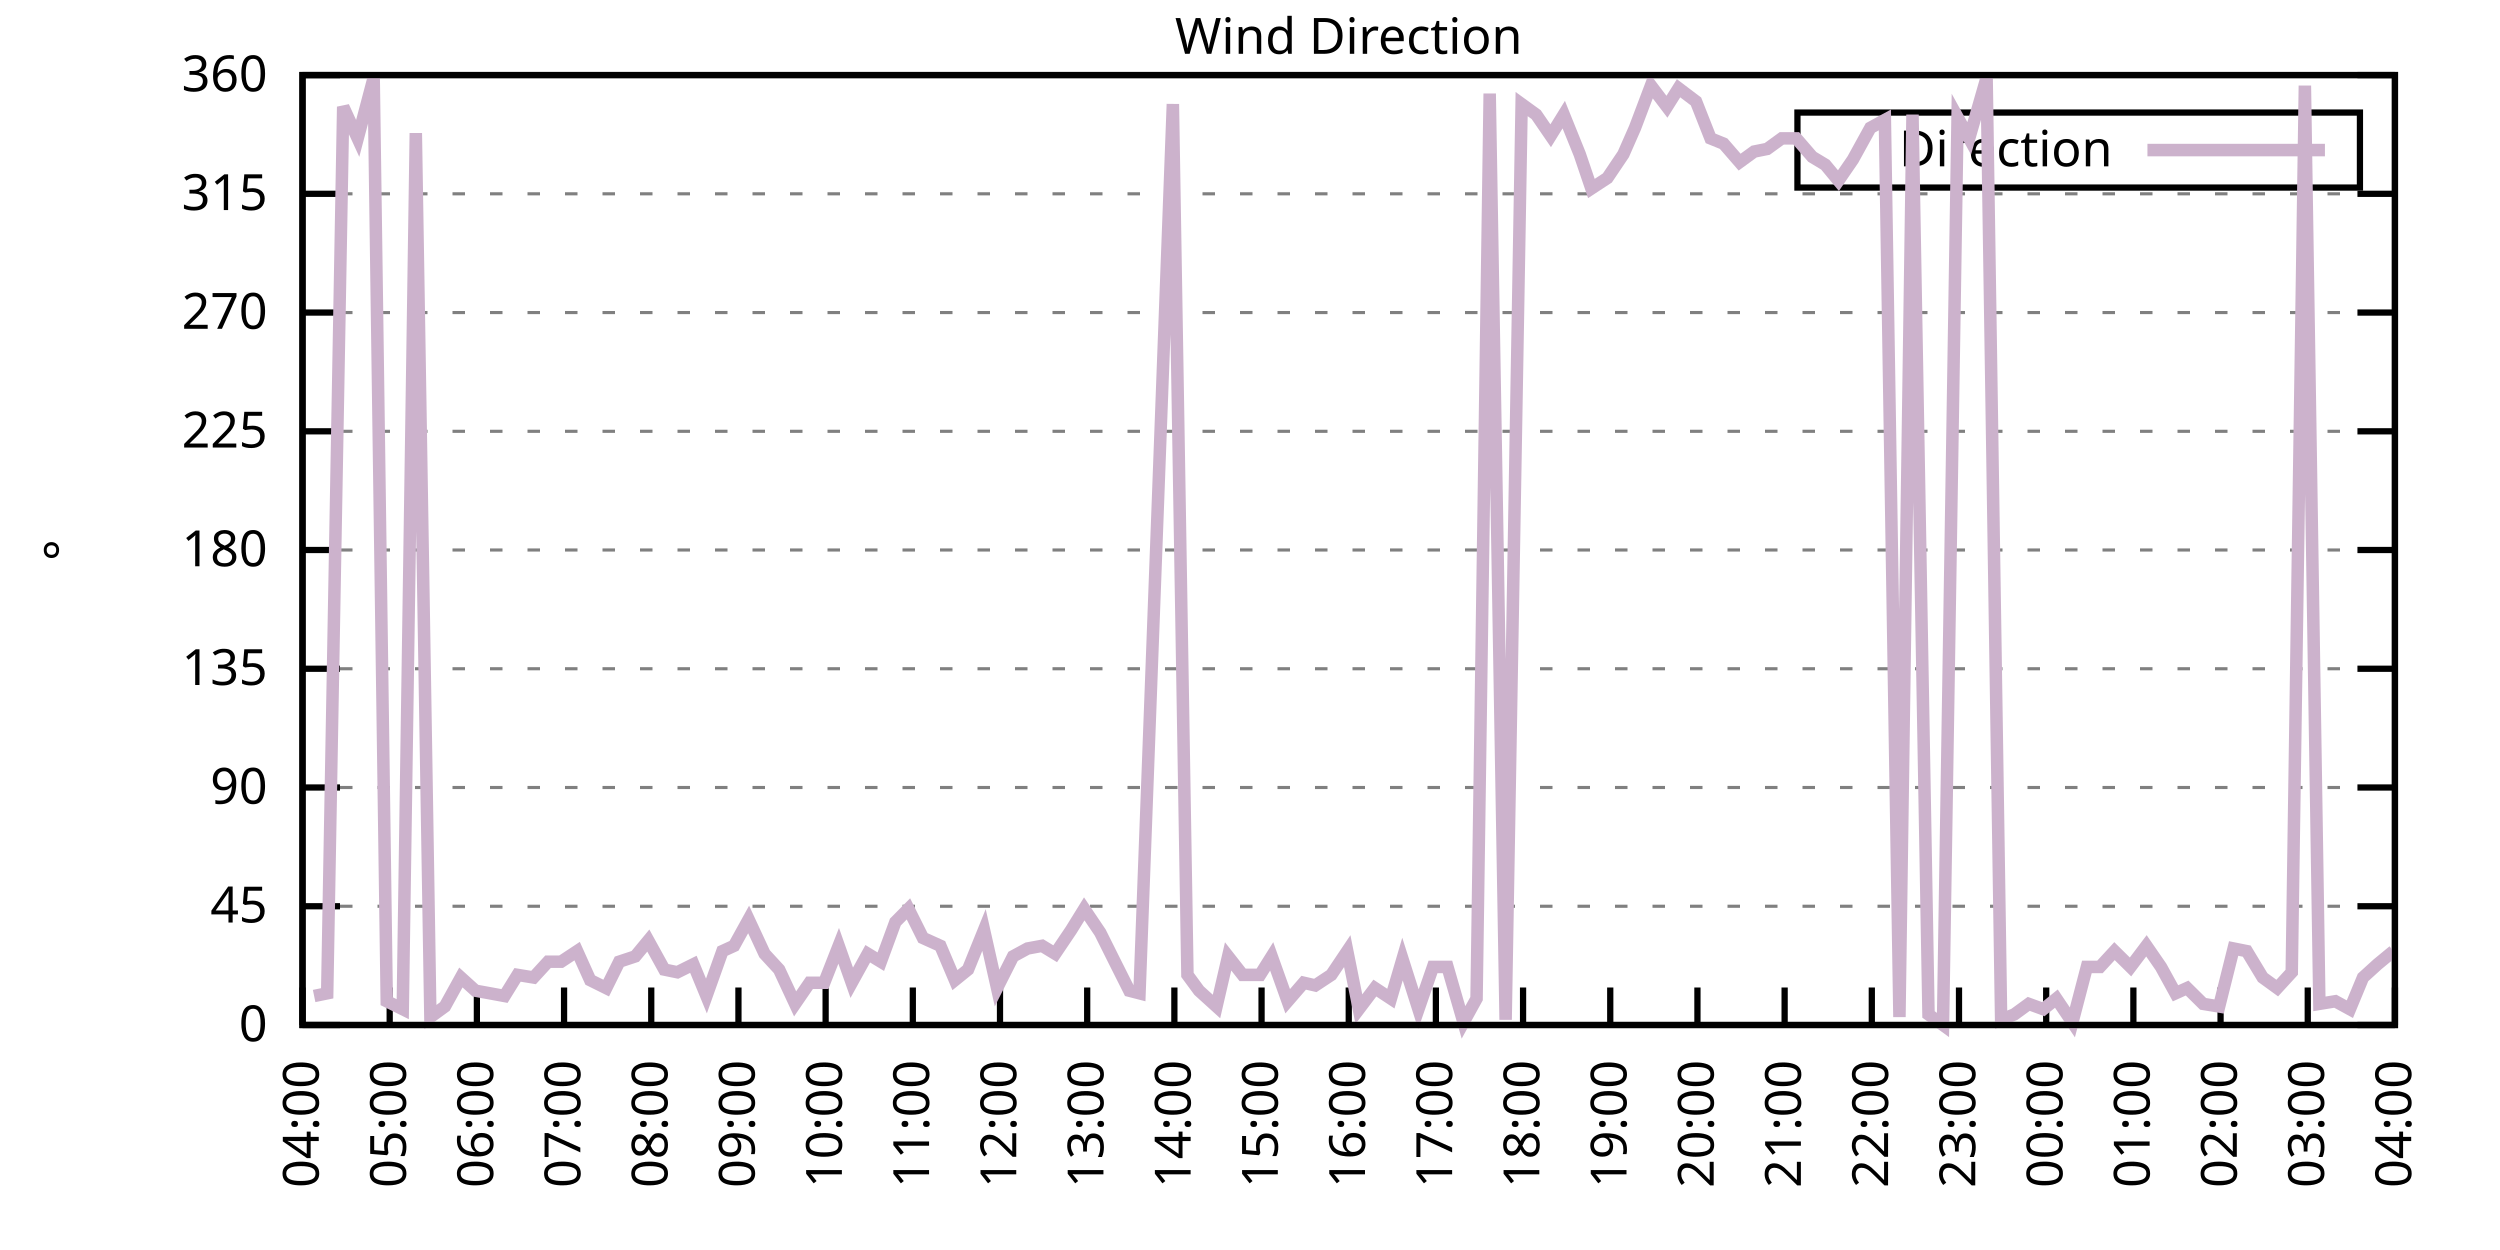
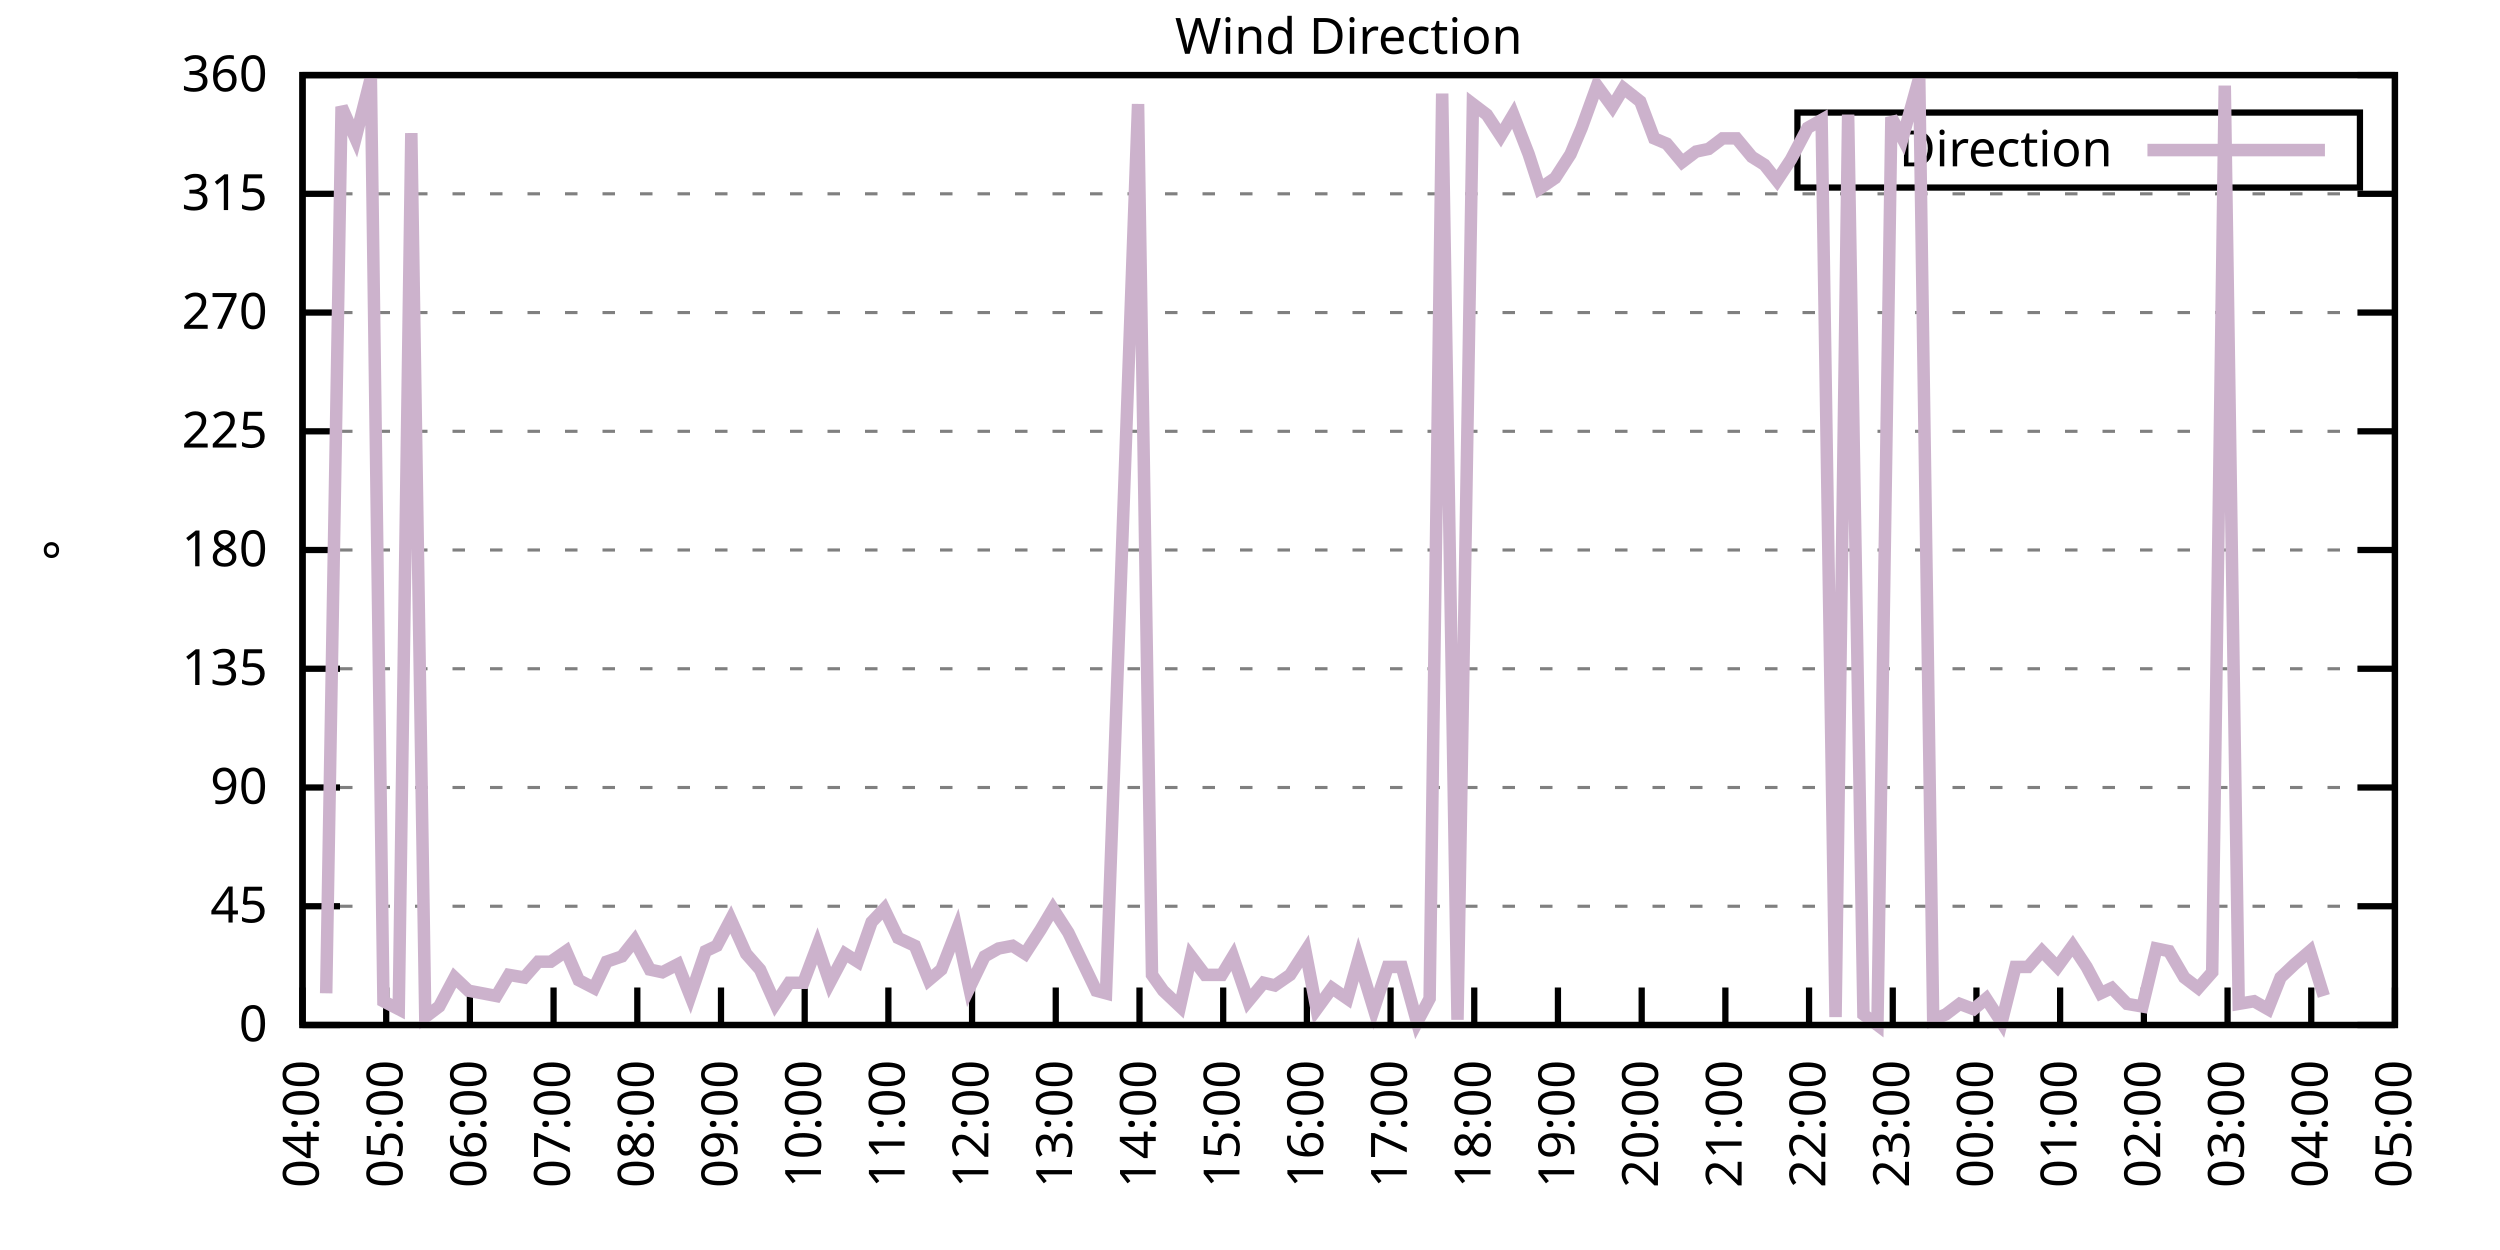
<svg xmlns="http://www.w3.org/2000/svg" xmlns:xlink="http://www.w3.org/1999/xlink" width="400" height="200" viewBox="0 0 400 200">
  <g id="gnuplot_canvas">
    <rect x="0" y="0" width="400" height="200" fill="none" />
    <defs>
      <circle id="gpDot" r="0.5" stroke-width="0.5" stroke="currentColor" />
      <path id="gpPt0" stroke-width="0.333" stroke="currentColor" d="M-1,0 h2 M0,-1 v2" />
      <path id="gpPt1" stroke-width="0.333" stroke="currentColor" d="M-1,-1 L1,1 M1,-1 L-1,1" />
      <path id="gpPt2" stroke-width="0.333" stroke="currentColor" d="M-1,0 L1,0 M0,-1 L0,1 M-1,-1 L1,1 M-1,1 L1,-1" />
      <rect id="gpPt3" stroke-width="0.333" stroke="currentColor" x="-1" y="-1" width="2" height="2" />
      <rect id="gpPt4" stroke-width="0.333" stroke="currentColor" fill="currentColor" x="-1" y="-1" width="2" height="2" />
      <circle id="gpPt5" stroke-width="0.333" stroke="currentColor" cx="0" cy="0" r="1" />
      <use xlink:href="#gpPt5" id="gpPt6" fill="currentColor" stroke="none" />
      <path id="gpPt7" stroke-width="0.333" stroke="currentColor" d="M0,-1.33 L-1.33,0.67 L1.33,0.67 z" />
      <use xlink:href="#gpPt7" id="gpPt8" fill="currentColor" stroke="none" />
      <use xlink:href="#gpPt7" id="gpPt9" stroke="currentColor" transform="rotate(180)" />
      <use xlink:href="#gpPt9" id="gpPt10" fill="currentColor" stroke="none" />
      <use xlink:href="#gpPt3" id="gpPt11" stroke="currentColor" transform="rotate(45)" />
      <use xlink:href="#gpPt11" id="gpPt12" fill="currentColor" stroke="none" />
      <path id="gpPt13" stroke-width="0.333" stroke="currentColor" d="M0,1.330 L1.265,0.411 L0.782,-1.067 L-0.782,-1.076 L-1.265,0.411 z" />
      <use xlink:href="#gpPt13" id="gpPt14" fill="currentColor" stroke="none" />
      <filter id="textbox" filterUnits="objectBoundingBox" x="0" y="0" height="1" width="1">
        <feFlood flood-color="white" flood-opacity="1" result="bgnd" />
        <feComposite in="SourceGraphic" in2="bgnd" operator="atop" />
      </filter>
      <filter id="greybox" filterUnits="objectBoundingBox" x="0" y="0" height="1" width="1">
        <feFlood flood-color="lightgrey" flood-opacity="1" result="grey" />
        <feComposite in="SourceGraphic" in2="grey" operator="atop" />
      </filter>
    </defs>
    <g fill="none" color="white" stroke="currentColor" stroke-width="1.00" stroke-linecap="butt" stroke-linejoin="miter">
</g>
    <g fill="none" color="black" stroke="currentColor" stroke-width="1.00" stroke-linecap="butt" stroke-linejoin="miter">
      <g stroke="none" shape-rendering="crispEdges">
        <polygon fill="rgb(255, 255, 255)" points="48.40,164.00 383.18,164.00 383.18,12.02 48.40,12.02 " />
      </g>
    </g>
    <g fill="none" color="black" stroke="currentColor" stroke-width="1.00" stroke-linecap="butt" stroke-linejoin="miter">
</g>
    <g fill="none" color="black" stroke="black" stroke-width="0.50" stroke-linecap="butt" stroke-linejoin="miter">
</g>
    <g fill="none" color="gray" stroke="currentColor" stroke-width="0.50" stroke-linecap="butt" stroke-linejoin="miter">
      <path stroke="gray" stroke-dasharray="2,4" class="gridline" d="M48.40,164.00 L383.19,164.00  " />
    </g>
    <g fill="none" color="gray" stroke="gray" stroke-width="1.00" stroke-linecap="butt" stroke-linejoin="miter">
</g>
    <g fill="none" color="black" stroke="currentColor" stroke-width="1.00" stroke-linecap="butt" stroke-linejoin="miter">
      <path stroke="black" d="M48.40,164.00 L54.40,164.00 M383.19,164.00 L377.19,164.00  " />
      <g transform="translate(42.80,166.60)" stroke="none" fill="black" font-family="Sans" font-size="8.00" text-anchor="end">
        <text>
          <tspan font-family="Sans"> 0</tspan>
        </text>
      </g>
    </g>
    <g fill="none" color="black" stroke="currentColor" stroke-width="1.00" stroke-linecap="butt" stroke-linejoin="miter">
</g>
    <g fill="none" color="black" stroke="black" stroke-width="0.50" stroke-linecap="butt" stroke-linejoin="miter">
</g>
    <g fill="none" color="gray" stroke="currentColor" stroke-width="0.50" stroke-linecap="butt" stroke-linejoin="miter">
      <path stroke="gray" stroke-dasharray="2,4" class="gridline" d="M48.40,145.00 L383.19,145.00  " />
    </g>
    <g fill="none" color="gray" stroke="gray" stroke-width="1.00" stroke-linecap="butt" stroke-linejoin="miter">
</g>
    <g fill="none" color="black" stroke="currentColor" stroke-width="1.00" stroke-linecap="butt" stroke-linejoin="miter">
      <path stroke="black" d="M48.40,145.00 L54.40,145.00 M383.19,145.00 L377.19,145.00  " />
      <g transform="translate(42.80,147.60)" stroke="none" fill="black" font-family="Sans" font-size="8.00" text-anchor="end">
        <text>
          <tspan font-family="Sans"> 45</tspan>
        </text>
      </g>
    </g>
    <g fill="none" color="black" stroke="currentColor" stroke-width="1.00" stroke-linecap="butt" stroke-linejoin="miter">
</g>
    <g fill="none" color="black" stroke="black" stroke-width="0.50" stroke-linecap="butt" stroke-linejoin="miter">
</g>
    <g fill="none" color="gray" stroke="currentColor" stroke-width="0.50" stroke-linecap="butt" stroke-linejoin="miter">
      <path stroke="gray" stroke-dasharray="2,4" class="gridline" d="M48.40,126.00 L383.19,126.00  " />
    </g>
    <g fill="none" color="gray" stroke="gray" stroke-width="1.00" stroke-linecap="butt" stroke-linejoin="miter">
</g>
    <g fill="none" color="black" stroke="currentColor" stroke-width="1.00" stroke-linecap="butt" stroke-linejoin="miter">
      <path stroke="black" d="M48.40,126.00 L54.40,126.00 M383.19,126.00 L377.19,126.00  " />
      <g transform="translate(42.80,128.60)" stroke="none" fill="black" font-family="Sans" font-size="8.00" text-anchor="end">
        <text>
          <tspan font-family="Sans"> 90</tspan>
        </text>
      </g>
    </g>
    <g fill="none" color="black" stroke="currentColor" stroke-width="1.00" stroke-linecap="butt" stroke-linejoin="miter">
</g>
    <g fill="none" color="black" stroke="black" stroke-width="0.50" stroke-linecap="butt" stroke-linejoin="miter">
</g>
    <g fill="none" color="gray" stroke="currentColor" stroke-width="0.50" stroke-linecap="butt" stroke-linejoin="miter">
      <path stroke="gray" stroke-dasharray="2,4" class="gridline" d="M48.40,107.00 L383.19,107.00  " />
    </g>
    <g fill="none" color="gray" stroke="gray" stroke-width="1.00" stroke-linecap="butt" stroke-linejoin="miter">
</g>
    <g fill="none" color="black" stroke="currentColor" stroke-width="1.00" stroke-linecap="butt" stroke-linejoin="miter">
      <path stroke="black" d="M48.40,107.00 L54.40,107.00 M383.19,107.00 L377.19,107.00  " />
      <g transform="translate(42.80,109.60)" stroke="none" fill="black" font-family="Sans" font-size="8.00" text-anchor="end">
        <text>
          <tspan font-family="Sans"> 135</tspan>
        </text>
      </g>
    </g>
    <g fill="none" color="black" stroke="currentColor" stroke-width="1.00" stroke-linecap="butt" stroke-linejoin="miter">
</g>
    <g fill="none" color="black" stroke="black" stroke-width="0.50" stroke-linecap="butt" stroke-linejoin="miter">
</g>
    <g fill="none" color="gray" stroke="currentColor" stroke-width="0.50" stroke-linecap="butt" stroke-linejoin="miter">
      <path stroke="gray" stroke-dasharray="2,4" class="gridline" d="M48.40,88.00 L383.19,88.00  " />
    </g>
    <g fill="none" color="gray" stroke="gray" stroke-width="1.00" stroke-linecap="butt" stroke-linejoin="miter">
</g>
    <g fill="none" color="black" stroke="currentColor" stroke-width="1.00" stroke-linecap="butt" stroke-linejoin="miter">
      <path stroke="black" d="M48.40,88.00 L54.40,88.00 M383.19,88.00 L377.19,88.00  " />
      <g transform="translate(42.80,90.60)" stroke="none" fill="black" font-family="Sans" font-size="8.00" text-anchor="end">
        <text>
          <tspan font-family="Sans"> 180</tspan>
        </text>
      </g>
    </g>
    <g fill="none" color="black" stroke="currentColor" stroke-width="1.00" stroke-linecap="butt" stroke-linejoin="miter">
</g>
    <g fill="none" color="black" stroke="black" stroke-width="0.50" stroke-linecap="butt" stroke-linejoin="miter">
</g>
    <g fill="none" color="gray" stroke="currentColor" stroke-width="0.50" stroke-linecap="butt" stroke-linejoin="miter">
      <path stroke="gray" stroke-dasharray="2,4" class="gridline" d="M48.40,69.01 L383.19,69.01  " />
    </g>
    <g fill="none" color="gray" stroke="gray" stroke-width="1.00" stroke-linecap="butt" stroke-linejoin="miter">
</g>
    <g fill="none" color="black" stroke="currentColor" stroke-width="1.00" stroke-linecap="butt" stroke-linejoin="miter">
      <path stroke="black" d="M48.40,69.01 L54.40,69.01 M383.19,69.01 L377.19,69.01  " />
      <g transform="translate(42.80,71.61)" stroke="none" fill="black" font-family="Sans" font-size="8.00" text-anchor="end">
        <text>
          <tspan font-family="Sans"> 225</tspan>
        </text>
      </g>
    </g>
    <g fill="none" color="black" stroke="currentColor" stroke-width="1.00" stroke-linecap="butt" stroke-linejoin="miter">
</g>
    <g fill="none" color="black" stroke="black" stroke-width="0.50" stroke-linecap="butt" stroke-linejoin="miter">
</g>
    <g fill="none" color="gray" stroke="currentColor" stroke-width="0.50" stroke-linecap="butt" stroke-linejoin="miter">
      <path stroke="gray" stroke-dasharray="2,4" class="gridline" d="M48.40,50.01 L383.19,50.01  " />
    </g>
    <g fill="none" color="gray" stroke="gray" stroke-width="1.00" stroke-linecap="butt" stroke-linejoin="miter">
</g>
    <g fill="none" color="black" stroke="currentColor" stroke-width="1.00" stroke-linecap="butt" stroke-linejoin="miter">
      <path stroke="black" d="M48.40,50.01 L54.40,50.01 M383.19,50.01 L377.19,50.01  " />
      <g transform="translate(42.80,52.61)" stroke="none" fill="black" font-family="Sans" font-size="8.00" text-anchor="end">
        <text>
          <tspan font-family="Sans"> 270</tspan>
        </text>
      </g>
    </g>
    <g fill="none" color="black" stroke="currentColor" stroke-width="1.00" stroke-linecap="butt" stroke-linejoin="miter">
</g>
    <g fill="none" color="black" stroke="black" stroke-width="0.50" stroke-linecap="butt" stroke-linejoin="miter">
</g>
    <g fill="none" color="gray" stroke="currentColor" stroke-width="0.50" stroke-linecap="butt" stroke-linejoin="miter">
      <path stroke="gray" stroke-dasharray="2,4" class="gridline" d="M48.40,31.01 L383.19,31.01  " />
    </g>
    <g fill="none" color="gray" stroke="gray" stroke-width="1.00" stroke-linecap="butt" stroke-linejoin="miter">
</g>
    <g fill="none" color="black" stroke="currentColor" stroke-width="1.00" stroke-linecap="butt" stroke-linejoin="miter">
      <path stroke="black" d="M48.40,31.01 L54.40,31.01 M383.19,31.01 L377.19,31.01  " />
      <g transform="translate(42.80,33.61)" stroke="none" fill="black" font-family="Sans" font-size="8.00" text-anchor="end">
        <text>
          <tspan font-family="Sans"> 315</tspan>
        </text>
      </g>
    </g>
    <g fill="none" color="black" stroke="currentColor" stroke-width="1.00" stroke-linecap="butt" stroke-linejoin="miter">
</g>
    <g fill="none" color="black" stroke="black" stroke-width="0.50" stroke-linecap="butt" stroke-linejoin="miter">
</g>
    <g fill="none" color="gray" stroke="currentColor" stroke-width="0.50" stroke-linecap="butt" stroke-linejoin="miter">
      <path stroke="gray" stroke-dasharray="2,4" class="gridline" d="M48.40,12.01 L383.19,12.01  " />
    </g>
    <g fill="none" color="gray" stroke="gray" stroke-width="1.00" stroke-linecap="butt" stroke-linejoin="miter">
</g>
    <g fill="none" color="black" stroke="currentColor" stroke-width="1.00" stroke-linecap="butt" stroke-linejoin="miter">
      <path stroke="black" d="M48.40,12.01 L54.40,12.01 M383.19,12.01 L377.19,12.01  " />
      <g transform="translate(42.80,14.61)" stroke="none" fill="black" font-family="Sans" font-size="8.00" text-anchor="end">
        <text>
          <tspan font-family="Sans"> 360</tspan>
        </text>
      </g>
    </g>
    <g fill="none" color="black" stroke="currentColor" stroke-width="1.00" stroke-linecap="butt" stroke-linejoin="miter">
      <path stroke="black" d="M48.40,164.00 L48.40,158.00  " />
      <g transform="translate(51.00,169.60) rotate(270.00)" stroke="none" fill="black" font-family="Sans" font-size="8.00" text-anchor="end">
        <text>
          <tspan font-family="Sans">04:00</tspan>
        </text>
      </g>
    </g>
    <g fill="none" color="black" stroke="currentColor" stroke-width="1.00" stroke-linecap="butt" stroke-linejoin="miter">
-       <path stroke="black" d="M62.35,164.00 L62.35,158.00  " />
-       <g transform="translate(64.95,169.60) rotate(270.00)" stroke="none" fill="black" font-family="Sans" font-size="8.00" text-anchor="end">
+       <path stroke="black" d="M61.79,164.00 L61.79,158.00  " />
+       <g transform="translate(64.39,169.60) rotate(270.00)" stroke="none" fill="black" font-family="Sans" font-size="8.00" text-anchor="end">
        <text>
          <tspan font-family="Sans">05:00</tspan>
        </text>
      </g>
    </g>
    <g fill="none" color="black" stroke="currentColor" stroke-width="1.00" stroke-linecap="butt" stroke-linejoin="miter">
-       <path stroke="black" d="M76.30,164.00 L76.30,158.00  " />
-       <g transform="translate(78.90,169.60) rotate(270.00)" stroke="none" fill="black" font-family="Sans" font-size="8.00" text-anchor="end">
+       <path stroke="black" d="M75.18,164.00 L75.18,158.00  " />
+       <g transform="translate(77.78,169.60) rotate(270.00)" stroke="none" fill="black" font-family="Sans" font-size="8.00" text-anchor="end">
        <text>
          <tspan font-family="Sans">06:00</tspan>
        </text>
      </g>
    </g>
    <g fill="none" color="black" stroke="currentColor" stroke-width="1.00" stroke-linecap="butt" stroke-linejoin="miter">
-       <path stroke="black" d="M90.25,164.00 L90.25,158.00  " />
-       <g transform="translate(92.85,169.60) rotate(270.00)" stroke="none" fill="black" font-family="Sans" font-size="8.00" text-anchor="end">
+       <path stroke="black" d="M88.57,164.00 L88.57,158.00  " />
+       <g transform="translate(91.17,169.60) rotate(270.00)" stroke="none" fill="black" font-family="Sans" font-size="8.00" text-anchor="end">
        <text>
          <tspan font-family="Sans">07:00</tspan>
        </text>
      </g>
    </g>
    <g fill="none" color="black" stroke="currentColor" stroke-width="1.00" stroke-linecap="butt" stroke-linejoin="miter">
-       <path stroke="black" d="M104.20,164.00 L104.20,158.00  " />
-       <g transform="translate(106.80,169.60) rotate(270.00)" stroke="none" fill="black" font-family="Sans" font-size="8.00" text-anchor="end">
+       <path stroke="black" d="M101.97,164.00 L101.97,158.00  " />
+       <g transform="translate(104.57,169.60) rotate(270.00)" stroke="none" fill="black" font-family="Sans" font-size="8.00" text-anchor="end">
        <text>
          <tspan font-family="Sans">08:00</tspan>
        </text>
      </g>
    </g>
    <g fill="none" color="black" stroke="currentColor" stroke-width="1.00" stroke-linecap="butt" stroke-linejoin="miter">
-       <path stroke="black" d="M118.15,164.00 L118.15,158.00  " />
-       <g transform="translate(120.75,169.60) rotate(270.00)" stroke="none" fill="black" font-family="Sans" font-size="8.00" text-anchor="end">
+       <path stroke="black" d="M115.36,164.00 L115.36,158.00  " />
+       <g transform="translate(117.96,169.60) rotate(270.00)" stroke="none" fill="black" font-family="Sans" font-size="8.00" text-anchor="end">
        <text>
          <tspan font-family="Sans">09:00</tspan>
        </text>
      </g>
    </g>
    <g fill="none" color="black" stroke="currentColor" stroke-width="1.00" stroke-linecap="butt" stroke-linejoin="miter">
-       <path stroke="black" d="M132.10,164.00 L132.10,158.00  " />
-       <g transform="translate(134.70,169.60) rotate(270.00)" stroke="none" fill="black" font-family="Sans" font-size="8.00" text-anchor="end">
+       <path stroke="black" d="M128.75,164.00 L128.75,158.00  " />
+       <g transform="translate(131.35,169.60) rotate(270.00)" stroke="none" fill="black" font-family="Sans" font-size="8.00" text-anchor="end">
        <text>
          <tspan font-family="Sans">10:00</tspan>
        </text>
      </g>
    </g>
    <g fill="none" color="black" stroke="currentColor" stroke-width="1.00" stroke-linecap="butt" stroke-linejoin="miter">
-       <path stroke="black" d="M146.05,164.00 L146.05,158.00  " />
-       <g transform="translate(148.65,169.60) rotate(270.00)" stroke="none" fill="black" font-family="Sans" font-size="8.00" text-anchor="end">
+       <path stroke="black" d="M142.14,164.00 L142.14,158.00  " />
+       <g transform="translate(144.74,169.60) rotate(270.00)" stroke="none" fill="black" font-family="Sans" font-size="8.00" text-anchor="end">
        <text>
          <tspan font-family="Sans">11:00</tspan>
        </text>
      </g>
    </g>
    <g fill="none" color="black" stroke="currentColor" stroke-width="1.00" stroke-linecap="butt" stroke-linejoin="miter">
-       <path stroke="black" d="M160.00,164.00 L160.00,158.00  " />
-       <g transform="translate(162.60,169.60) rotate(270.00)" stroke="none" fill="black" font-family="Sans" font-size="8.00" text-anchor="end">
+       <path stroke="black" d="M155.53,164.00 L155.53,158.00  " />
+       <g transform="translate(158.13,169.60) rotate(270.00)" stroke="none" fill="black" font-family="Sans" font-size="8.00" text-anchor="end">
        <text>
          <tspan font-family="Sans">12:00</tspan>
        </text>
      </g>
    </g>
    <g fill="none" color="black" stroke="currentColor" stroke-width="1.00" stroke-linecap="butt" stroke-linejoin="miter">
-       <path stroke="black" d="M173.95,164.00 L173.95,158.00  " />
-       <g transform="translate(176.55,169.60) rotate(270.00)" stroke="none" fill="black" font-family="Sans" font-size="8.00" text-anchor="end">
+       <path stroke="black" d="M168.92,164.00 L168.92,158.00  " />
+       <g transform="translate(171.52,169.60) rotate(270.00)" stroke="none" fill="black" font-family="Sans" font-size="8.00" text-anchor="end">
        <text>
          <tspan font-family="Sans">13:00</tspan>
        </text>
      </g>
    </g>
    <g fill="none" color="black" stroke="currentColor" stroke-width="1.00" stroke-linecap="butt" stroke-linejoin="miter">
-       <path stroke="black" d="M187.90,164.00 L187.90,158.00  " />
-       <g transform="translate(190.50,169.60) rotate(270.00)" stroke="none" fill="black" font-family="Sans" font-size="8.00" text-anchor="end">
+       <path stroke="black" d="M182.32,164.00 L182.32,158.00  " />
+       <g transform="translate(184.92,169.60) rotate(270.00)" stroke="none" fill="black" font-family="Sans" font-size="8.00" text-anchor="end">
        <text>
          <tspan font-family="Sans">14:00</tspan>
        </text>
      </g>
    </g>
    <g fill="none" color="black" stroke="currentColor" stroke-width="1.00" stroke-linecap="butt" stroke-linejoin="miter">
-       <path stroke="black" d="M201.85,164.00 L201.85,158.00  " />
-       <g transform="translate(204.45,169.60) rotate(270.00)" stroke="none" fill="black" font-family="Sans" font-size="8.00" text-anchor="end">
+       <path stroke="black" d="M195.71,164.00 L195.71,158.00  " />
+       <g transform="translate(198.31,169.60) rotate(270.00)" stroke="none" fill="black" font-family="Sans" font-size="8.00" text-anchor="end">
        <text>
          <tspan font-family="Sans">15:00</tspan>
        </text>
      </g>
    </g>
    <g fill="none" color="black" stroke="currentColor" stroke-width="1.00" stroke-linecap="butt" stroke-linejoin="miter">
-       <path stroke="black" d="M215.80,164.00 L215.80,158.00  " />
-       <g transform="translate(218.40,169.60) rotate(270.00)" stroke="none" fill="black" font-family="Sans" font-size="8.00" text-anchor="end">
+       <path stroke="black" d="M209.10,164.00 L209.10,158.00  " />
+       <g transform="translate(211.70,169.60) rotate(270.00)" stroke="none" fill="black" font-family="Sans" font-size="8.00" text-anchor="end">
        <text>
          <tspan font-family="Sans">16:00</tspan>
        </text>
      </g>
    </g>
    <g fill="none" color="black" stroke="currentColor" stroke-width="1.00" stroke-linecap="butt" stroke-linejoin="miter">
-       <path stroke="black" d="M229.74,164.00 L229.74,158.00  " />
-       <g transform="translate(232.34,169.60) rotate(270.00)" stroke="none" fill="black" font-family="Sans" font-size="8.00" text-anchor="end">
+       <path stroke="black" d="M222.49,164.00 L222.49,158.00  " />
+       <g transform="translate(225.09,169.60) rotate(270.00)" stroke="none" fill="black" font-family="Sans" font-size="8.00" text-anchor="end">
        <text>
          <tspan font-family="Sans">17:00</tspan>
        </text>
      </g>
    </g>
    <g fill="none" color="black" stroke="currentColor" stroke-width="1.00" stroke-linecap="butt" stroke-linejoin="miter">
-       <path stroke="black" d="M243.69,164.00 L243.69,158.00  " />
-       <g transform="translate(246.29,169.60) rotate(270.00)" stroke="none" fill="black" font-family="Sans" font-size="8.00" text-anchor="end">
+       <path stroke="black" d="M235.88,164.00 L235.88,158.00  " />
+       <g transform="translate(238.48,169.60) rotate(270.00)" stroke="none" fill="black" font-family="Sans" font-size="8.00" text-anchor="end">
        <text>
          <tspan font-family="Sans">18:00</tspan>
        </text>
      </g>
    </g>
    <g fill="none" color="black" stroke="currentColor" stroke-width="1.00" stroke-linecap="butt" stroke-linejoin="miter">
-       <path stroke="black" d="M257.64,164.00 L257.64,158.00  " />
-       <g transform="translate(260.24,169.60) rotate(270.00)" stroke="none" fill="black" font-family="Sans" font-size="8.00" text-anchor="end">
+       <path stroke="black" d="M249.27,164.00 L249.27,158.00  " />
+       <g transform="translate(251.87,169.60) rotate(270.00)" stroke="none" fill="black" font-family="Sans" font-size="8.00" text-anchor="end">
        <text>
          <tspan font-family="Sans">19:00</tspan>
        </text>
      </g>
    </g>
    <g fill="none" color="black" stroke="currentColor" stroke-width="1.00" stroke-linecap="butt" stroke-linejoin="miter">
-       <path stroke="black" d="M271.59,164.00 L271.59,158.00  " />
-       <g transform="translate(274.19,169.60) rotate(270.00)" stroke="none" fill="black" font-family="Sans" font-size="8.00" text-anchor="end">
+       <path stroke="black" d="M262.67,164.00 L262.67,158.00  " />
+       <g transform="translate(265.27,169.60) rotate(270.00)" stroke="none" fill="black" font-family="Sans" font-size="8.00" text-anchor="end">
        <text>
          <tspan font-family="Sans">20:00</tspan>
        </text>
      </g>
    </g>
    <g fill="none" color="black" stroke="currentColor" stroke-width="1.00" stroke-linecap="butt" stroke-linejoin="miter">
-       <path stroke="black" d="M285.54,164.00 L285.54,158.00  " />
-       <g transform="translate(288.14,169.60) rotate(270.00)" stroke="none" fill="black" font-family="Sans" font-size="8.00" text-anchor="end">
+       <path stroke="black" d="M276.06,164.00 L276.06,158.00  " />
+       <g transform="translate(278.66,169.60) rotate(270.00)" stroke="none" fill="black" font-family="Sans" font-size="8.00" text-anchor="end">
        <text>
          <tspan font-family="Sans">21:00</tspan>
        </text>
      </g>
    </g>
    <g fill="none" color="black" stroke="currentColor" stroke-width="1.00" stroke-linecap="butt" stroke-linejoin="miter">
-       <path stroke="black" d="M299.49,164.00 L299.49,158.00  " />
-       <g transform="translate(302.09,169.60) rotate(270.00)" stroke="none" fill="black" font-family="Sans" font-size="8.00" text-anchor="end">
+       <path stroke="black" d="M289.45,164.00 L289.45,158.00  " />
+       <g transform="translate(292.05,169.60) rotate(270.00)" stroke="none" fill="black" font-family="Sans" font-size="8.00" text-anchor="end">
        <text>
          <tspan font-family="Sans">22:00</tspan>
        </text>
      </g>
    </g>
    <g fill="none" color="black" stroke="currentColor" stroke-width="1.00" stroke-linecap="butt" stroke-linejoin="miter">
-       <path stroke="black" d="M313.44,164.00 L313.44,158.00  " />
-       <g transform="translate(316.04,169.60) rotate(270.00)" stroke="none" fill="black" font-family="Sans" font-size="8.00" text-anchor="end">
+       <path stroke="black" d="M302.84,164.00 L302.84,158.00  " />
+       <g transform="translate(305.44,169.60) rotate(270.00)" stroke="none" fill="black" font-family="Sans" font-size="8.00" text-anchor="end">
        <text>
          <tspan font-family="Sans">23:00</tspan>
        </text>
      </g>
    </g>
    <g fill="none" color="black" stroke="currentColor" stroke-width="1.00" stroke-linecap="butt" stroke-linejoin="miter">
-       <path stroke="black" d="M327.39,164.00 L327.39,158.00  " />
-       <g transform="translate(329.99,169.60) rotate(270.00)" stroke="none" fill="black" font-family="Sans" font-size="8.00" text-anchor="end">
+       <path stroke="black" d="M316.23,164.00 L316.23,158.00  " />
+       <g transform="translate(318.83,169.60) rotate(270.00)" stroke="none" fill="black" font-family="Sans" font-size="8.00" text-anchor="end">
        <text>
          <tspan font-family="Sans">00:00</tspan>
        </text>
      </g>
    </g>
    <g fill="none" color="black" stroke="currentColor" stroke-width="1.00" stroke-linecap="butt" stroke-linejoin="miter">
-       <path stroke="black" d="M341.34,164.00 L341.34,158.00  " />
-       <g transform="translate(343.94,169.60) rotate(270.00)" stroke="none" fill="black" font-family="Sans" font-size="8.00" text-anchor="end">
+       <path stroke="black" d="M329.62,164.00 L329.62,158.00  " />
+       <g transform="translate(332.22,169.60) rotate(270.00)" stroke="none" fill="black" font-family="Sans" font-size="8.00" text-anchor="end">
        <text>
          <tspan font-family="Sans">01:00</tspan>
        </text>
      </g>
    </g>
    <g fill="none" color="black" stroke="currentColor" stroke-width="1.00" stroke-linecap="butt" stroke-linejoin="miter">
-       <path stroke="black" d="M355.29,164.00 L355.29,158.00  " />
-       <g transform="translate(357.89,169.60) rotate(270.00)" stroke="none" fill="black" font-family="Sans" font-size="8.00" text-anchor="end">
+       <path stroke="black" d="M343.02,164.00 L343.02,158.00  " />
+       <g transform="translate(345.62,169.60) rotate(270.00)" stroke="none" fill="black" font-family="Sans" font-size="8.00" text-anchor="end">
        <text>
          <tspan font-family="Sans">02:00</tspan>
        </text>
      </g>
    </g>
    <g fill="none" color="black" stroke="currentColor" stroke-width="1.00" stroke-linecap="butt" stroke-linejoin="miter">
-       <path stroke="black" d="M369.24,164.00 L369.24,158.00  " />
-       <g transform="translate(371.84,169.60) rotate(270.00)" stroke="none" fill="black" font-family="Sans" font-size="8.00" text-anchor="end">
+       <path stroke="black" d="M356.41,164.00 L356.41,158.00  " />
+       <g transform="translate(359.01,169.60) rotate(270.00)" stroke="none" fill="black" font-family="Sans" font-size="8.00" text-anchor="end">
        <text>
          <tspan font-family="Sans">03:00</tspan>
+         </text>
+       </g>
+     </g>
+     <g fill="none" color="black" stroke="currentColor" stroke-width="1.00" stroke-linecap="butt" stroke-linejoin="miter">
+       <path stroke="black" d="M369.80,164.00 L369.80,158.00  " />
+       <g transform="translate(372.40,169.60) rotate(270.00)" stroke="none" fill="black" font-family="Sans" font-size="8.00" text-anchor="end">
+         <text>
+           <tspan font-family="Sans">04:00</tspan>
        </text>
      </g>
    </g>
    <g fill="none" color="black" stroke="currentColor" stroke-width="1.00" stroke-linecap="butt" stroke-linejoin="miter">
      <path stroke="black" d="M383.19,164.00 L383.19,158.00  " />
      <g transform="translate(385.79,169.60) rotate(270.00)" stroke="none" fill="black" font-family="Sans" font-size="8.00" text-anchor="end">
        <text>
-           <tspan font-family="Sans">04:00</tspan>
+           <tspan font-family="Sans">05:00</tspan>
        </text>
      </g>
    </g>
    <g fill="none" color="black" stroke="currentColor" stroke-width="1.00" stroke-linecap="butt" stroke-linejoin="miter">
</g>
    <g fill="none" color="black" stroke="currentColor" stroke-width="1.00" stroke-linecap="butt" stroke-linejoin="miter">
      <path stroke="black" d="M48.40,12.01 L48.40,164.00 L383.19,164.00 L383.19,12.01 L48.40,12.01 Z  " />
    </g>
    <g fill="none" color="black" stroke="currentColor" stroke-width="1.00" stroke-linecap="butt" stroke-linejoin="miter">
</g>
    <g fill="none" color="black" stroke="currentColor" stroke-width="1.00" stroke-linecap="butt" stroke-linejoin="miter">
      <path stroke="black" d="M287.59,30.01 L287.59,18.01 L377.59,18.01 L377.59,30.01 L287.59,30.01 Z  " />
    </g>
    <g id="Wind_direction_plot_1">
      <g fill="none" color="white" stroke="black" stroke-width="2.00" stroke-linecap="butt" stroke-linejoin="miter">
</g>
      <g fill="none" color="black" stroke="currentColor" stroke-width="2.00" stroke-linecap="butt" stroke-linejoin="miter">
        <g transform="translate(337.99,26.61)" stroke="none" fill="black" font-family="Sans" font-size="8.00" text-anchor="end">
          <text>
            <tspan font-family="Sans">Direction</tspan>
          </text>
        </g>
      </g>
      <g fill="none" color="black" stroke="currentColor" stroke-width="2.00" stroke-linecap="butt" stroke-linejoin="miter">
-         <path stroke="rgb(204, 178, 204)" d="M343.59,24.01 L371.99,24.01 M50.26,159.36 L52.35,158.93 L54.91,17.08 L57.23,22.14 L59.79,12.43 L61.88,160.20   L64.44,161.47 L66.53,21.30 L68.86,162.73 L71.18,161.04 L73.74,156.40 L76.07,158.51 L78.39,158.93 L80.72,159.36   L82.81,155.98 L85.37,156.40 L87.69,153.87 L89.78,153.87 L92.34,152.18 L94.43,156.82 L96.99,158.09 L99.08,153.87   L101.64,153.02 L103.73,150.49 L106.29,155.13 L108.38,155.56 L110.94,154.29 L113.03,159.36 L115.59,152.18 L117.45,151.33   L119.78,147.11 L122.33,152.60 L124.66,155.13 L127.22,160.62 L129.54,157.24 L131.87,157.24 L134.19,151.33 L136.28,157.24   L138.84,152.60 L140.93,153.87 L143.26,147.53 L145.35,145.42 L147.67,150.07 L150.46,151.33 L152.79,156.82 L154.88,155.13   L157.44,148.80 L159.53,158.09 L162.09,153.02 L164.41,151.76 L166.74,151.33 L168.83,152.60 L171.39,148.80 L173.48,145.42   L176.04,149.22 L178.36,153.87 L180.69,158.51 L182.32,158.93 L187.66,16.65 L189.99,155.98 L191.85,158.51 L194.64,161.04   L196.50,153.02 L198.82,155.98 L201.61,155.98 L203.47,153.02 L206.03,160.20 L208.59,157.24 L210.45,157.67 L213.01,155.98   L215.56,152.18 L217.42,161.47 L219.98,158.09 L222.54,159.78 L224.40,153.45 L226.95,161.47 L229.28,154.71 L231.60,154.71   L234.16,163.58 L236.25,159.78 L238.35,14.97 L240.90,163.16 L243.46,16.65 L245.79,18.34 L248.11,21.72 L250.20,18.34   L252.76,24.68 L254.62,30.16 L257.18,28.48 L259.74,24.68 L261.60,20.45 L264.15,13.70 L266.71,17.08 L268.57,14.12   L271.36,16.23 L273.69,22.14 L275.78,22.99 L278.34,25.94 L280.66,24.25 L282.75,23.83 L285.08,22.14 L287.40,22.14   L289.96,25.10 L292.05,26.36 L294.15,28.90 L296.47,25.52 L299.26,20.45 L301.58,19.19 L303.91,162.73 L306.00,18.34   L308.56,162.31 L310.88,164.00 L313.21,18.77 L315.07,22.14 L317.86,12.43 L320.18,163.16 L322.28,162.31 L324.60,160.62   L326.93,161.47 L329.02,159.78 L331.58,163.58 L333.90,154.71 L335.99,154.71 L338.32,152.18 L340.88,154.71 L343.43,151.33   L345.76,154.71 L348.08,158.93 L349.94,158.09 L352.50,160.62 L355.06,161.04 L357.38,151.76 L359.48,152.18 L362.03,156.40   L364.36,158.09 L366.68,155.56 L368.78,13.70 L371.10,160.62 L373.66,160.20 L375.98,161.47 L378.08,156.40 L380.40,154.29   L382.96,152.18  " />
+         <path stroke="rgb(204, 178, 204)" d="M343.59,24.01 L371.99,24.01 M52.19,158.93 L54.65,17.08 L56.88,22.14 L59.34,12.43 L61.35,160.20 L63.80,161.47   L65.81,21.30 L68.04,162.73 L70.27,161.04 L72.73,156.40 L74.96,158.51 L77.19,158.93 L79.42,159.36 L81.43,155.98   L83.89,156.40 L86.12,153.87 L88.13,153.87 L90.58,152.18 L92.59,156.82 L95.05,158.09 L97.06,153.87 L99.51,153.02   L101.52,150.49 L103.98,155.13 L105.98,155.56 L108.44,154.29 L110.45,159.36 L112.90,152.18 L114.69,151.33 L116.92,147.11   L119.38,152.60 L121.61,155.13 L124.06,160.62 L126.29,157.24 L128.53,157.24 L130.76,151.33 L132.77,157.24 L135.22,152.60   L137.23,153.87 L139.46,147.53 L141.47,145.42 L143.70,150.07 L146.38,151.33 L148.61,156.82 L150.62,155.13 L153.08,148.80   L155.09,158.09 L157.54,153.02 L159.77,151.76 L162.01,151.33 L164.01,152.60 L166.47,148.80 L168.48,145.42 L170.93,149.22   L173.17,153.87 L175.40,158.51 L176.96,158.93 L182.09,16.65 L184.32,155.98 L186.11,158.51 L188.79,161.04 L190.57,153.02   L192.81,155.98 L195.48,155.98 L197.27,153.02 L199.73,160.20 L202.18,157.24 L203.97,157.67 L206.42,155.98 L208.88,152.18   L210.66,161.47 L213.12,158.09 L215.57,159.78 L217.36,153.45 L219.81,161.47 L222.04,154.71 L224.28,154.71 L226.73,163.58   L228.74,159.78 L230.75,14.97 L233.20,163.16 L235.66,16.65 L237.89,18.34 L240.12,21.72 L242.13,18.34 L244.59,24.68   L246.37,30.16 L248.83,28.48 L251.28,24.68 L253.07,20.45 L255.52,13.70 L257.98,17.08 L259.76,14.12 L262.44,16.23   L264.67,22.14 L266.68,22.99 L269.14,25.94 L271.37,24.25 L273.38,23.83 L275.61,22.14 L277.84,22.14 L280.30,25.10   L282.31,26.36 L284.32,28.90 L286.55,25.52 L289.23,20.45 L291.46,19.19 L293.69,162.73 L295.70,18.34 L298.15,162.31   L300.39,164.00 L302.62,18.77 L304.40,22.14 L307.08,12.43 L309.31,163.16 L311.32,162.31 L313.55,160.62 L315.79,161.47   L317.79,159.78 L320.25,163.58 L322.48,154.71 L324.49,154.71 L326.72,152.18 L329.18,154.71 L331.63,151.33 L333.86,154.71   L336.10,158.93 L337.88,158.09 L340.34,160.62 L342.79,161.04 L345.02,151.76 L347.03,152.18 L349.49,156.40 L351.72,158.09   L353.95,155.56 L355.96,13.70 L358.19,160.62 L360.65,160.20 L362.88,161.47 L364.89,156.40 L367.12,154.29 L369.58,152.18   L371.81,159.36  " />
      </g>
    </g>
    <g fill="none" color="black" stroke="currentColor" stroke-width="2.00" stroke-linecap="butt" stroke-linejoin="miter">
</g>
    <g fill="none" color="black" stroke="black" stroke-width="1.00" stroke-linecap="butt" stroke-linejoin="miter">
</g>
    <g fill="none" color="black" stroke="currentColor" stroke-width="1.00" stroke-linecap="butt" stroke-linejoin="miter">
      <path stroke="black" d="M48.40,12.01 L48.40,164.00 L383.19,164.00 L383.19,12.01 L48.40,12.01 Z  " />
      <g transform="translate(12.80,88.01) rotate(270.00)" stroke="none" fill="black" font-family="Sans" font-size="8.00" text-anchor="middle">
        <text>
          <tspan font-family="Sans">°</tspan>
        </text>
      </g>
    </g>
    <g fill="none" color="black" stroke="currentColor" stroke-width="1.00" stroke-linecap="butt" stroke-linejoin="miter">
</g>
    <g fill="none" color="black" stroke="currentColor" stroke-width="1.00" stroke-linecap="butt" stroke-linejoin="miter">
      <g transform="translate(215.79,8.61)" stroke="none" fill="black" font-family="Sans" font-size="8.00" text-anchor="middle">
        <text>
          <tspan font-family="Sans">Wind Direction</tspan>
        </text>
      </g>
    </g>
    <g fill="none" color="black" stroke="currentColor" stroke-width="1.00" stroke-linecap="butt" stroke-linejoin="miter">
</g>
  </g>
</svg>
